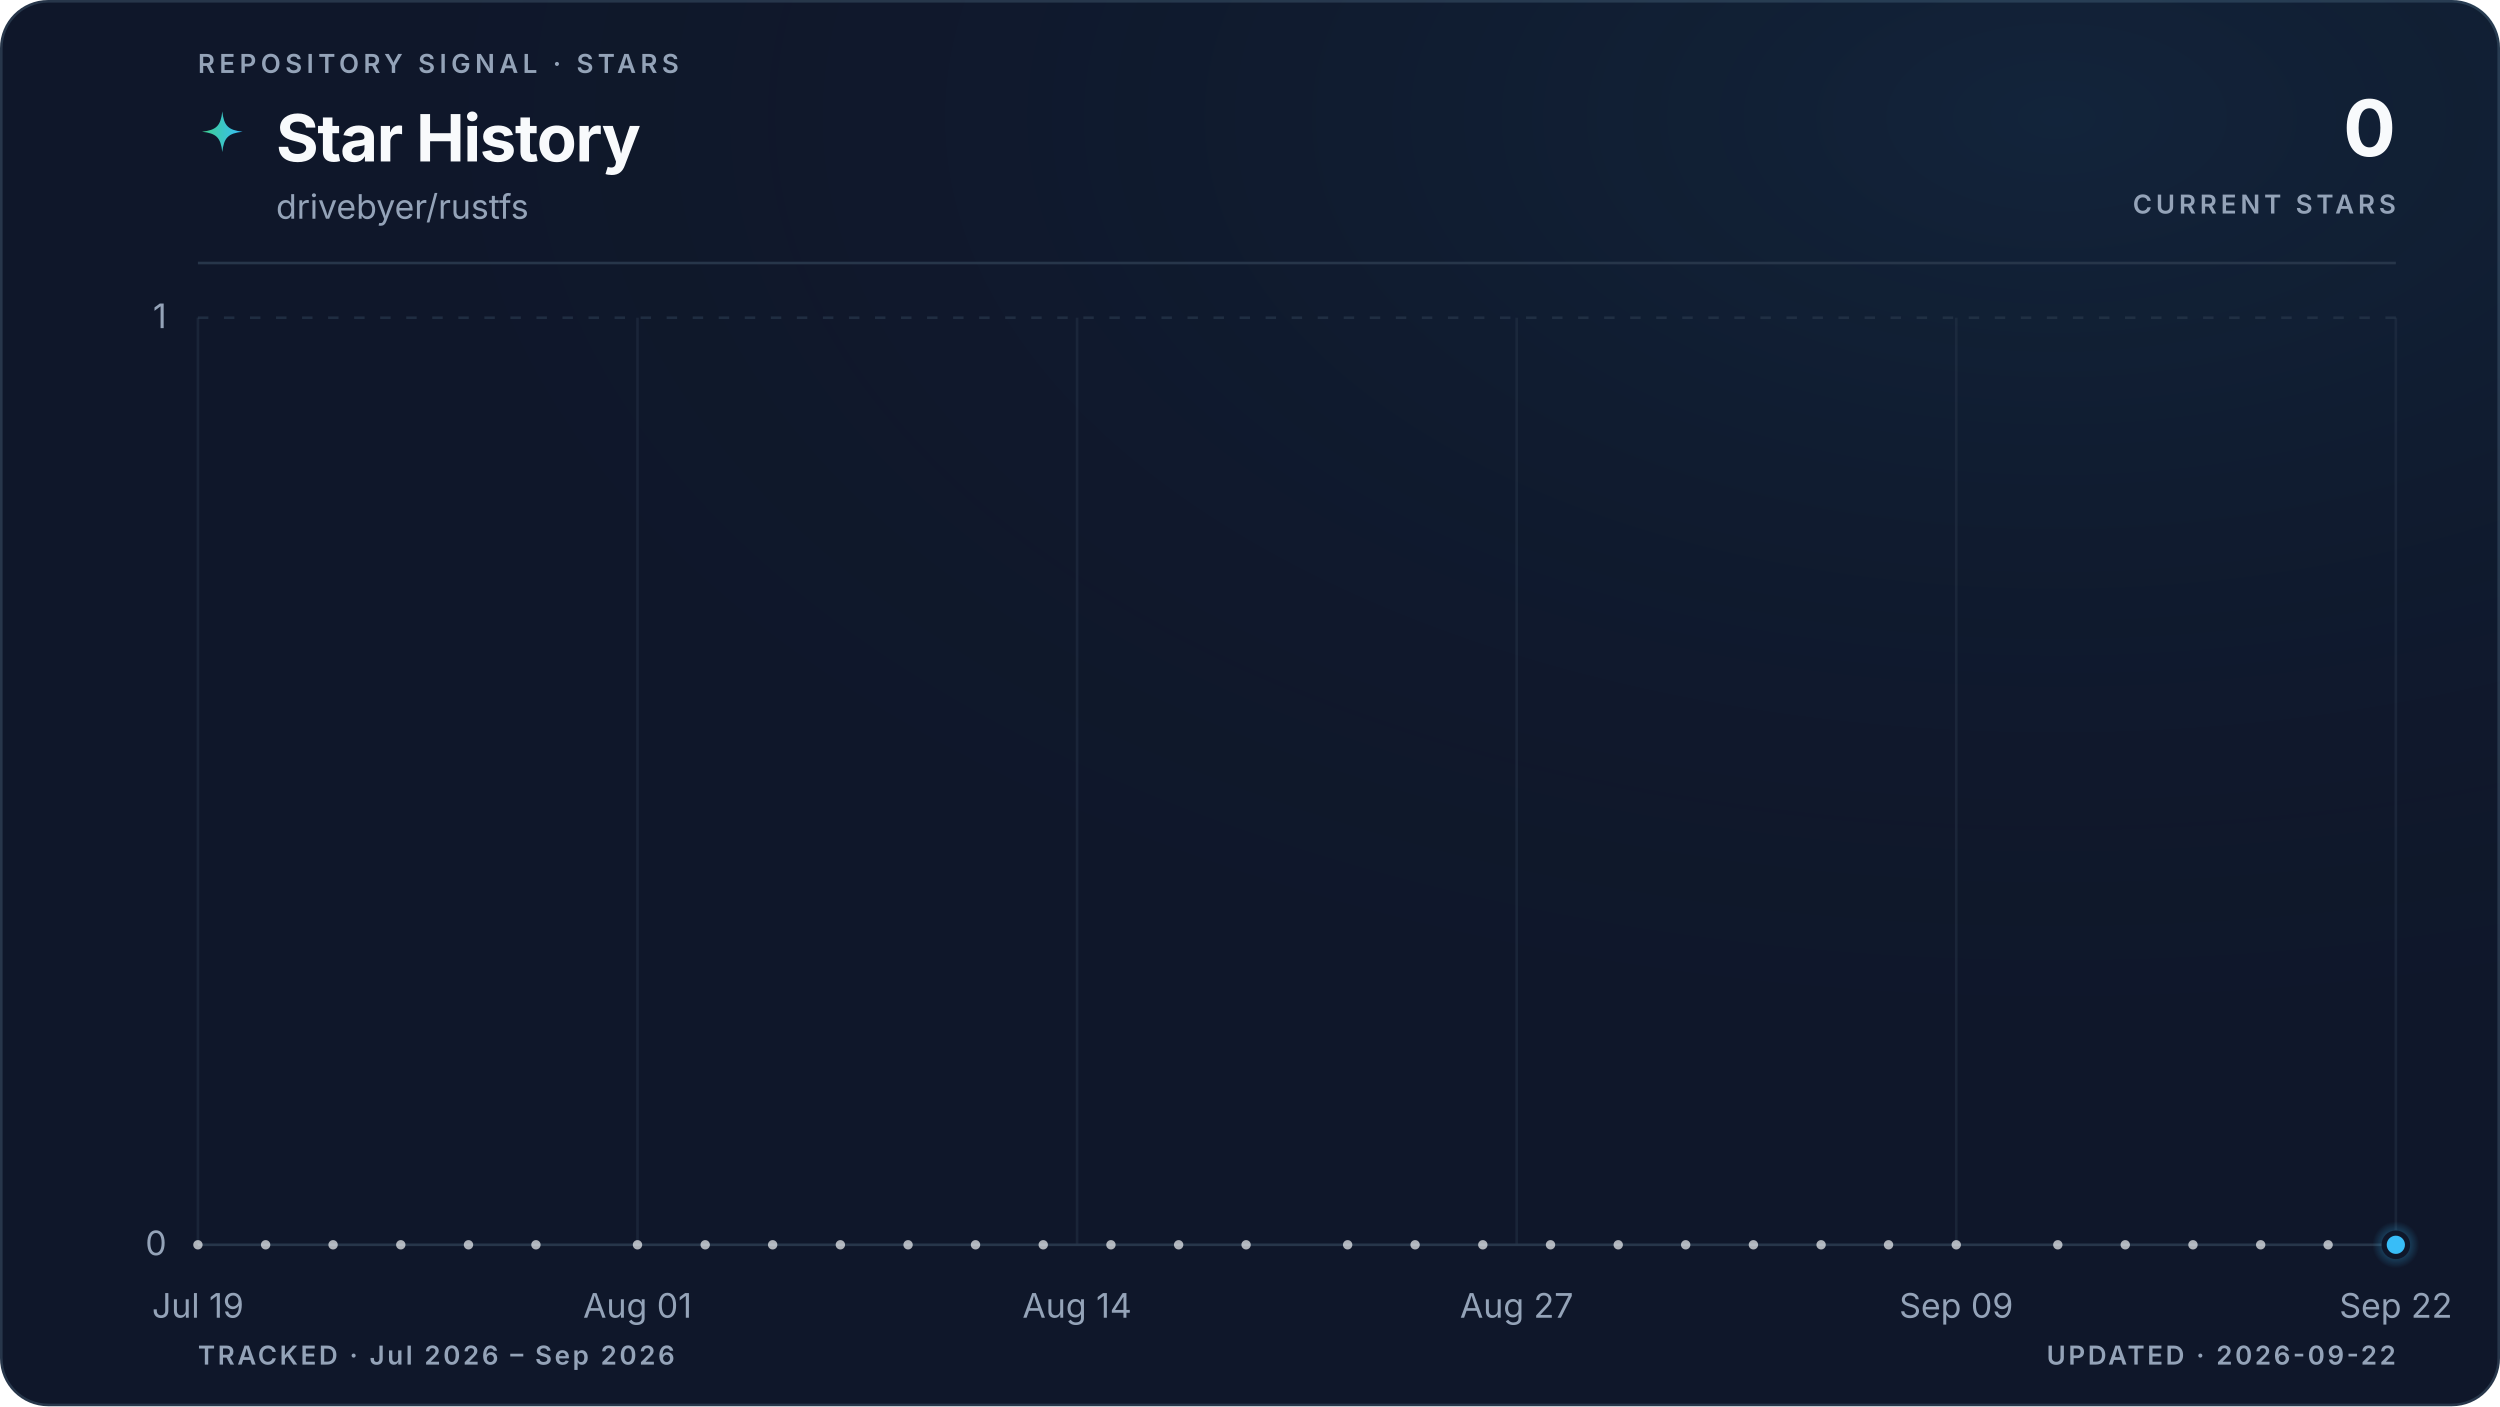
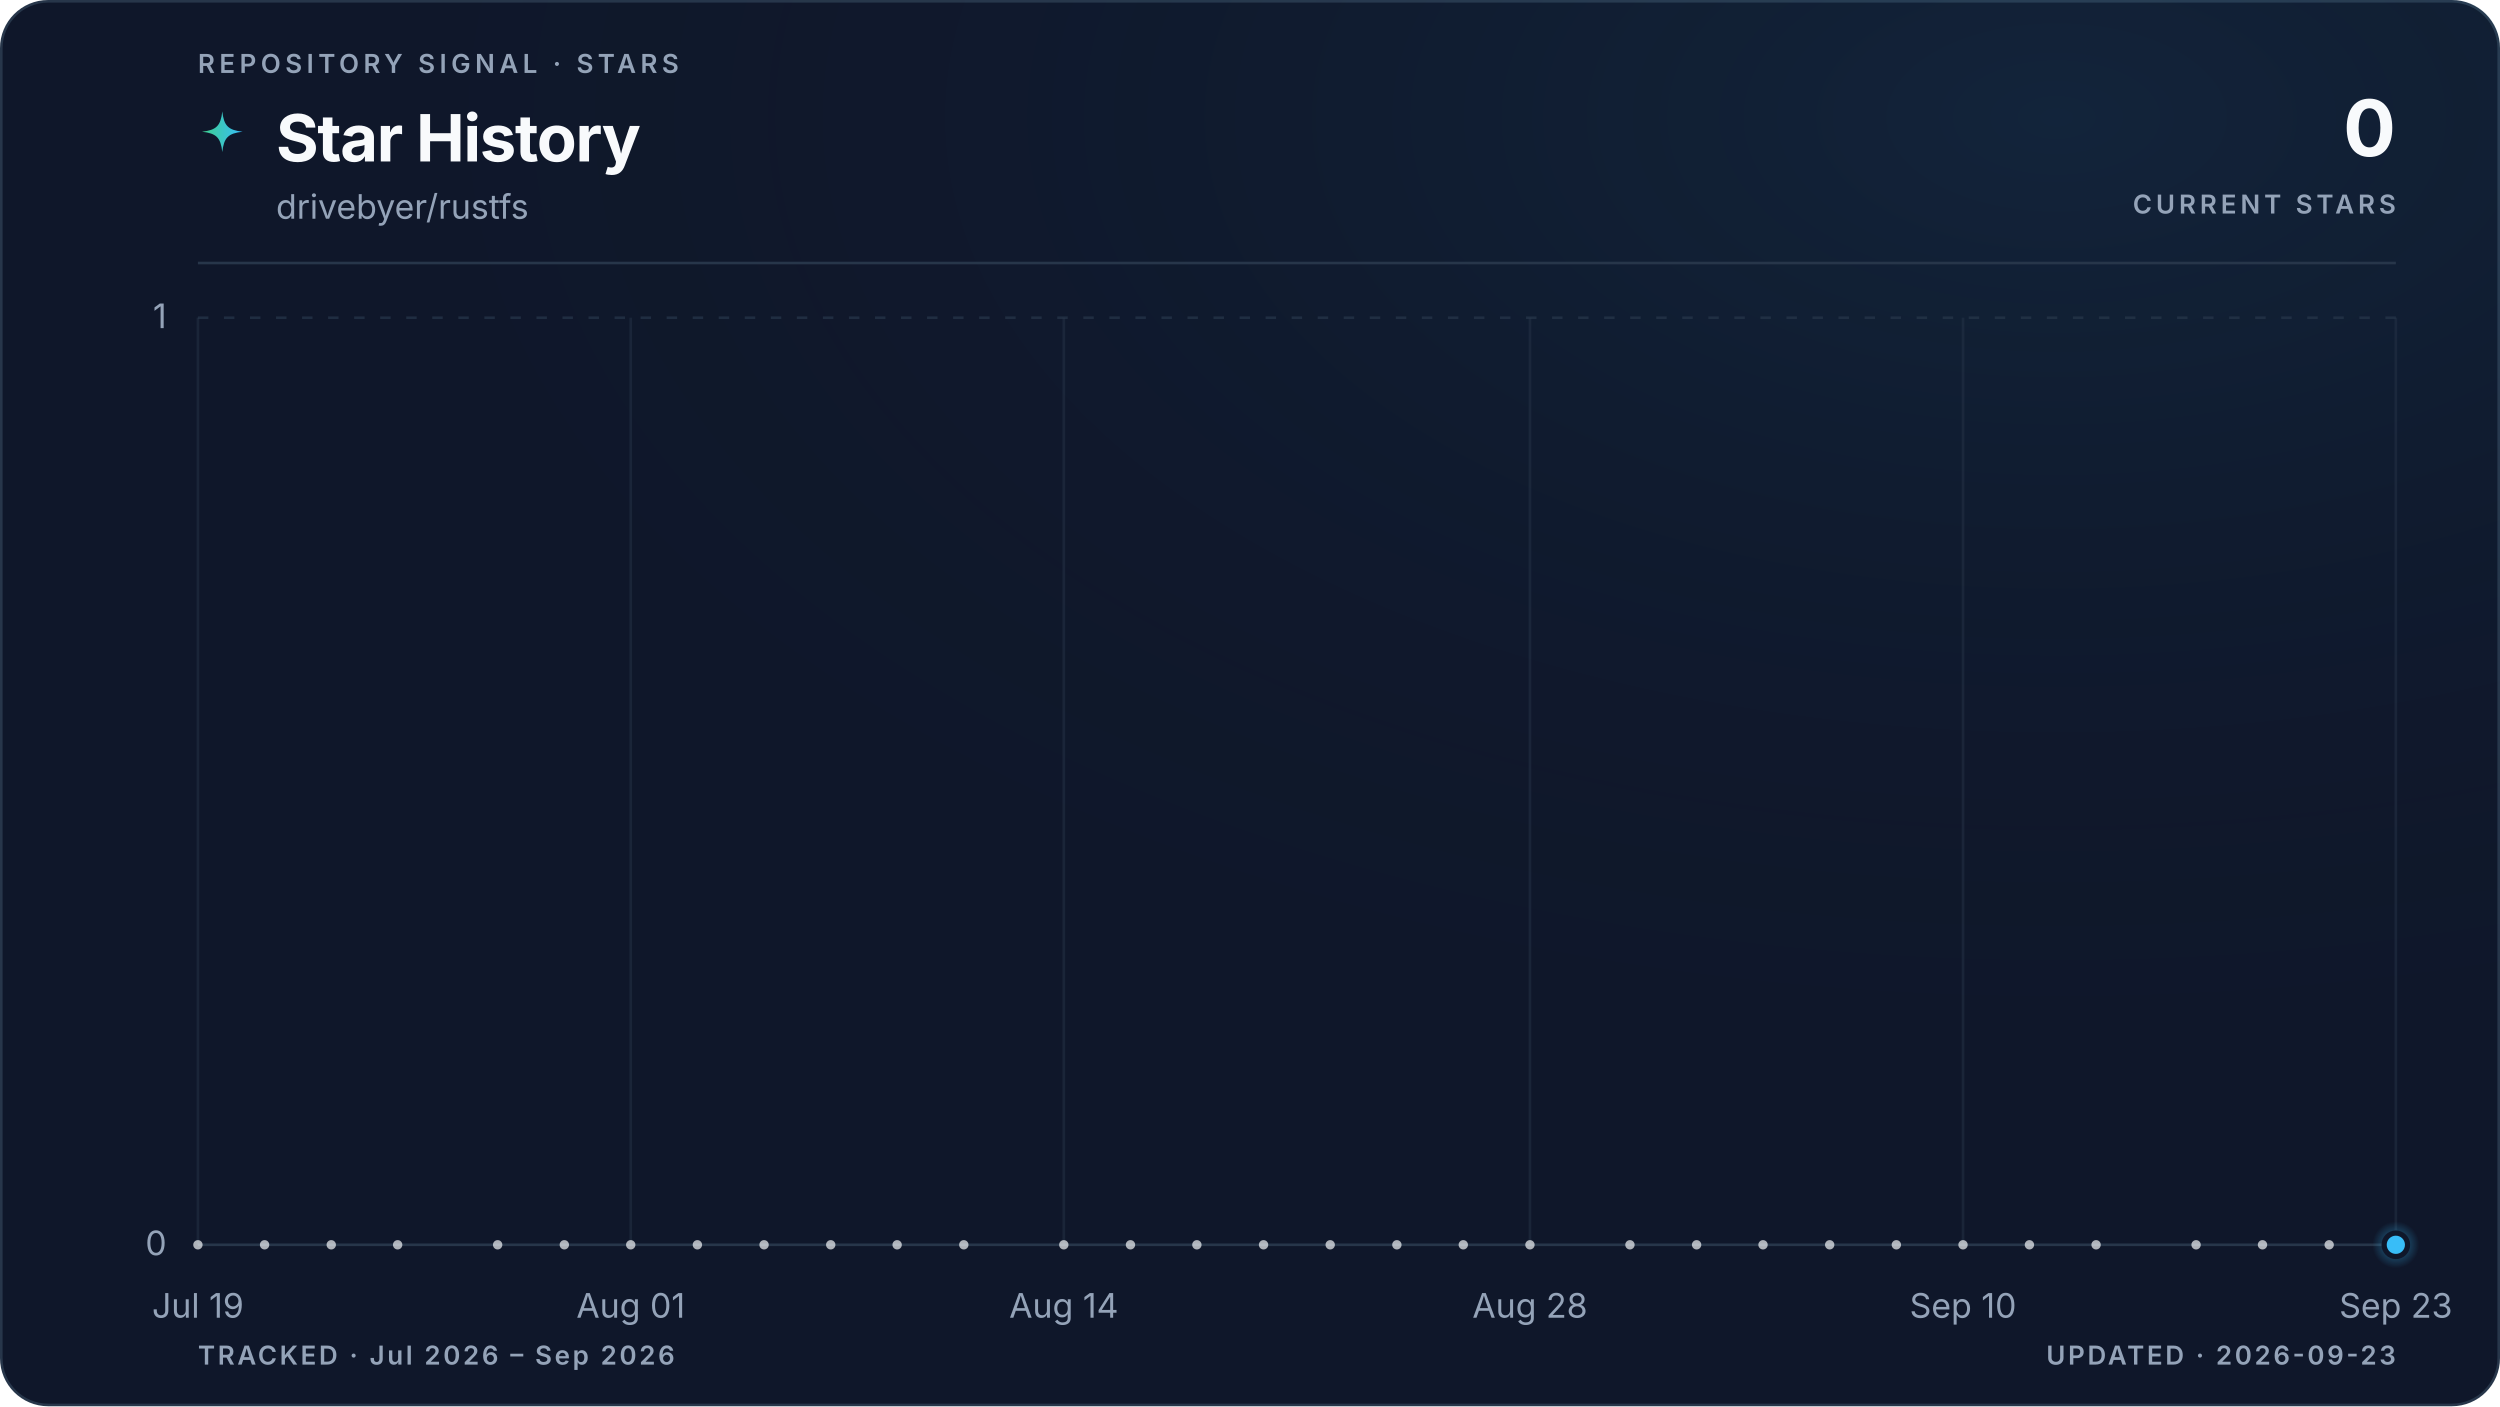
<svg xmlns="http://www.w3.org/2000/svg" viewBox="0 0 960 540" role="img" aria-labelledby="title description" data-style="gradient" data-variant="glow" data-layout="editorial" data-animated="true">
  <defs>
    <linearGradient id="trend" x1="0" y1="0" x2="1" y2="0">
      <stop offset="0%" stop-color="#3ecf8e" />
      <stop offset="100%" stop-color="#38bdf8" />
    </linearGradient>
    <linearGradient id="area" x1="0" y1="0" x2="0" y2="1">
      <stop offset="0%" stop-color="#3ecf8e" stop-opacity="0.22" />
      <stop offset="55%" stop-color="#38bdf8" stop-opacity="0.06" />
      <stop offset="100%" stop-color="#38bdf8" stop-opacity="0" />
    </linearGradient>
    <radialGradient id="marker-halo" cx="50%" cy="50%" r="50%">
      <stop offset="0%" stop-color="#38bdf8" stop-opacity="0.55" />
      <stop offset="100%" stop-color="#38bdf8" stop-opacity="0" />
    </radialGradient>
    <radialGradient id="surface-glow" cx="82%" cy="8%" r="70%">
      <stop offset="0%" stop-color="#38bdf8" stop-opacity="0.08" />
      <stop offset="100%" stop-color="#0f172a" stop-opacity="0" />
    </radialGradient>
    <filter id="trend-glow" x="-20%" y="-20%" width="140%" height="140%">
      <feGaussianBlur stdDeviation="5" />
    </filter>
  </defs>
  <style>
.trend-enter{transform-box:fill-box;transform-origin:center;animation:trend-enter 520ms cubic-bezier(0.16,1,0.3,1)}
.marker-enter{transform-box:fill-box;transform-origin:center;animation:marker-enter 320ms cubic-bezier(0.16,1,0.3,1) 200ms both}
.marker-pulse{transform-box:fill-box;transform-origin:center;animation:marker-pulse 2.6s ease-out infinite}
@keyframes trend-enter{from{opacity:.35;transform:translateY(10px)}to{opacity:1;transform:translateY(0)}}
@keyframes marker-enter{from{opacity:0;transform:scale(.4)}to{opacity:1;transform:scale(1)}}
@keyframes marker-pulse{0%{opacity:.5;transform:scale(.7)}70%,100%{opacity:0;transform:scale(2.1)}}
@media (prefers-reduced-motion:reduce){.trend-enter,.marker-enter,.marker-pulse{animation:none!important}}
@media (prefers-reduced-motion:reduce){.marker-pulse{opacity:0}}
</style>
  <rect x="0.5" y="0.5" width="959" height="539" fill="#0f172a" stroke="#27364a" stroke-width="1" rx="18" />
  <rect width="960" height="540" fill="url(#surface-glow)" rx="18" />
  <text x="76" y="28" fill="#94a3b8" font-family="ui-sans-serif, system-ui, -apple-system, BlinkMacSystemFont, 'Segoe UI', sans-serif" font-size="10" font-weight="600" letter-spacing="1.7">REPOSITORY SIGNAL · STARS</text>
  <path d="M12 1c.8 7.1 2.9 9.2 10 10-7.1.8-9.2 2.9-10 10-.8-7.1-2.9-9.2-10-10 7.1-.8 9.2-2.9 10-10Z" transform="translate(76 42) scale(.78)" fill="url(#trend)" aria-hidden="true" />
  <text x="106" y="62" fill="#f8fafc" font-family="ui-sans-serif, system-ui, -apple-system, BlinkMacSystemFont, 'Segoe UI', sans-serif" font-size="25" font-weight="700" letter-spacing="-0.5">Star History</text>
  <text x="106" y="84" fill="#94a3b8" font-family="ui-sans-serif, system-ui, -apple-system, BlinkMacSystemFont, 'Segoe UI', sans-serif" font-size="13">drivebyer/rustfs</text>
  <text x="920" y="60" fill="#f8fafc" font-family="ui-sans-serif, system-ui, -apple-system, BlinkMacSystemFont, 'Segoe UI', sans-serif" font-size="30" font-weight="700" letter-spacing="-0.6" text-anchor="end">0</text>
  <text x="920" y="82" fill="#94a3b8" font-family="ui-sans-serif, system-ui, -apple-system, BlinkMacSystemFont, 'Segoe UI', sans-serif" font-size="10" font-weight="600" letter-spacing="1.5" text-anchor="end">CURRENT STARS</text>
  <line x1="76" y1="101" x2="920" y2="101" stroke="#27364a" stroke-width="1" />
  <line x1="76" y1="478.0" x2="920" y2="478.0" stroke="#27364a" stroke-width="1" stroke-dasharray="0" opacity="1" />
  <text x="64" y="482.0" fill="#94a3b8" font-family="ui-sans-serif, system-ui, -apple-system, BlinkMacSystemFont, 'Segoe UI', sans-serif" font-size="13" text-anchor="end">0</text>
  <line x1="76" y1="122.0" x2="920" y2="122.0" stroke="#27364a" stroke-width="1" stroke-dasharray="4 6" opacity="0.7" />
  <text x="64" y="126.0" fill="#94a3b8" font-family="ui-sans-serif, system-ui, -apple-system, BlinkMacSystemFont, 'Segoe UI', sans-serif" font-size="13" text-anchor="end">1</text>
  <line x1="76.0" y1="122" x2="76.0" y2="478" stroke="#27364a" stroke-width="1" opacity="0.45" />
  <text x="76.0" y="506" fill="#94a3b8" font-family="ui-sans-serif, system-ui, -apple-system, BlinkMacSystemFont, 'Segoe UI', sans-serif" font-size="13" text-anchor="middle">Jul 19</text>
-   <line x1="244.8" y1="122" x2="244.8" y2="478" stroke="#27364a" stroke-width="1" opacity="0.45" />
-   <text x="244.8" y="506" fill="#94a3b8" font-family="ui-sans-serif, system-ui, -apple-system, BlinkMacSystemFont, 'Segoe UI', sans-serif" font-size="13" text-anchor="middle">Aug 01</text>
-   <line x1="413.6" y1="122" x2="413.6" y2="478" stroke="#27364a" stroke-width="1" opacity="0.45" />
-   <text x="413.6" y="506" fill="#94a3b8" font-family="ui-sans-serif, system-ui, -apple-system, BlinkMacSystemFont, 'Segoe UI', sans-serif" font-size="13" text-anchor="middle">Aug 14</text>
-   <line x1="582.4" y1="122" x2="582.4" y2="478" stroke="#27364a" stroke-width="1" opacity="0.45" />
-   <text x="582.4" y="506" fill="#94a3b8" font-family="ui-sans-serif, system-ui, -apple-system, BlinkMacSystemFont, 'Segoe UI', sans-serif" font-size="13" text-anchor="middle">Aug 27</text>
-   <line x1="751.2" y1="122" x2="751.2" y2="478" stroke="#27364a" stroke-width="1" opacity="0.45" />
-   <text x="751.2" y="506" fill="#94a3b8" font-family="ui-sans-serif, system-ui, -apple-system, BlinkMacSystemFont, 'Segoe UI', sans-serif" font-size="13" text-anchor="middle">Sep 09</text>
+   <line x1="242.2" y1="122" x2="242.2" y2="478" stroke="#27364a" stroke-width="1" opacity="0.45" />
+   <text x="242.2" y="506" fill="#94a3b8" font-family="ui-sans-serif, system-ui, -apple-system, BlinkMacSystemFont, 'Segoe UI', sans-serif" font-size="13" text-anchor="middle">Aug 01</text>
+   <line x1="408.5" y1="122" x2="408.5" y2="478" stroke="#27364a" stroke-width="1" opacity="0.45" />
+   <text x="408.5" y="506" fill="#94a3b8" font-family="ui-sans-serif, system-ui, -apple-system, BlinkMacSystemFont, 'Segoe UI', sans-serif" font-size="13" text-anchor="middle">Aug 14</text>
+   <line x1="587.5" y1="122" x2="587.5" y2="478" stroke="#27364a" stroke-width="1" opacity="0.45" />
+   <text x="587.5" y="506" fill="#94a3b8" font-family="ui-sans-serif, system-ui, -apple-system, BlinkMacSystemFont, 'Segoe UI', sans-serif" font-size="13" text-anchor="middle">Aug 28</text>
+   <line x1="753.8" y1="122" x2="753.8" y2="478" stroke="#27364a" stroke-width="1" opacity="0.45" />
+   <text x="753.8" y="506" fill="#94a3b8" font-family="ui-sans-serif, system-ui, -apple-system, BlinkMacSystemFont, 'Segoe UI', sans-serif" font-size="13" text-anchor="middle">Sep 10</text>
  <line x1="920.0" y1="122" x2="920.0" y2="478" stroke="#27364a" stroke-width="1" opacity="0.45" />
-   <text x="920.0" y="506" fill="#94a3b8" font-family="ui-sans-serif, system-ui, -apple-system, BlinkMacSystemFont, 'Segoe UI', sans-serif" font-size="13" text-anchor="middle">Sep 22</text>
+   <text x="920.0" y="506" fill="#94a3b8" font-family="ui-sans-serif, system-ui, -apple-system, BlinkMacSystemFont, 'Segoe UI', sans-serif" font-size="13" text-anchor="middle">Sep 23</text>
  <g class="trend-enter">
-     <path d="M 76.0 478.0 C 80.3 478.0, 84.7 478.0, 89.0 478.0 C 93.3 478.0, 97.6 478.0, 102.0 478.0 C 106.3 478.0, 110.6 478.0, 115.0 478.0 C 119.3 478.0, 123.6 478.0, 127.9 478.0 C 132.3 478.0, 136.6 478.0, 140.9 478.0 C 145.3 478.0, 149.6 478.0, 153.9 478.0 C 158.2 478.0, 162.6 478.0, 166.9 478.0 C 171.2 478.0, 175.5 478.0, 179.9 478.0 C 184.2 478.0, 188.5 478.0, 192.9 478.0 C 197.2 478.0, 201.5 478.0, 205.8 478.0 C 210.2 478.0, 214.5 478.0, 218.8 478.0 C 223.2 478.0, 227.5 478.0, 231.8 478.0 C 236.1 478.0, 240.5 478.0, 244.8 478.0 C 249.1 478.0, 253.5 478.0, 257.8 478.0 C 262.1 478.0, 266.4 478.0, 270.8 478.0 C 275.1 478.0, 279.4 478.0, 283.8 478.0 C 288.1 478.0, 292.4 478.0, 296.7 478.0 C 301.1 478.0, 305.4 478.0, 309.7 478.0 C 314.1 478.0, 318.4 478.0, 322.7 478.0 C 327.0 478.0, 331.4 478.0, 335.7 478.0 C 340.0 478.0, 344.3 478.0, 348.7 478.0 C 353.0 478.0, 357.3 478.0, 361.7 478.0 C 366.0 478.0, 370.3 478.0, 374.6 478.0 C 379.0 478.0, 383.3 478.0, 387.6 478.0 C 392.0 478.0, 396.3 478.0, 400.6 478.0 C 404.9 478.0, 409.3 478.0, 413.6 478.0 C 417.9 478.0, 422.3 478.0, 426.6 478.0 C 430.9 478.0, 435.2 478.0, 439.6 478.0 C 443.9 478.0, 448.2 478.0, 452.6 478.0 C 456.9 478.0, 461.2 478.0, 465.5 478.0 C 469.9 478.0, 474.2 478.0, 478.5 478.0 C 482.9 478.0, 487.2 478.0, 491.5 478.0 C 495.8 478.0, 500.2 478.0, 504.5 478.0 C 508.8 478.0, 513.1 478.0, 517.5 478.0 C 521.8 478.0, 526.1 478.0, 530.5 478.0 C 534.8 478.0, 539.1 478.0, 543.4 478.0 C 547.8 478.0, 552.1 478.0, 556.4 478.0 C 560.8 478.0, 565.1 478.0, 569.4 478.0 C 573.7 478.0, 578.1 478.0, 582.4 478.0 C 586.7 478.0, 591.1 478.0, 595.4 478.0 C 599.7 478.0, 604.0 478.0, 608.4 478.0 C 612.7 478.0, 617.0 478.0, 621.4 478.0 C 625.7 478.0, 630.0 478.0, 634.3 478.0 C 638.7 478.0, 643.0 478.0, 647.3 478.0 C 651.7 478.0, 656.0 478.0, 660.3 478.0 C 664.6 478.0, 669.0 478.0, 673.3 478.0 C 677.6 478.0, 681.9 478.0, 686.3 478.0 C 690.6 478.0, 694.9 478.0, 699.3 478.0 C 703.6 478.0, 707.9 478.0, 712.2 478.0 C 716.6 478.0, 720.9 478.0, 725.2 478.0 C 729.6 478.0, 733.9 478.0, 738.2 478.0 C 742.5 478.0, 746.9 478.0, 751.2 478.0 C 755.5 478.0, 759.9 478.0, 764.2 478.0 C 768.5 478.0, 772.8 478.0, 777.2 478.0 C 781.5 478.0, 785.8 478.0, 790.2 478.0 C 794.5 478.0, 798.8 478.0, 803.1 478.0 C 807.5 478.0, 811.8 478.0, 816.1 478.0 C 820.5 478.0, 824.8 478.0, 829.1 478.0 C 833.4 478.0, 837.8 478.0, 842.1 478.0 C 846.4 478.0, 850.7 478.0, 855.1 478.0 C 859.4 478.0, 863.7 478.0, 868.1 478.0 C 872.4 478.0, 876.7 478.0, 881.0 478.0 C 885.4 478.0, 889.7 478.0, 894.0 478.0 C 898.4 478.0, 902.7 478.0, 907.0 478.0 C 911.3 478.0, 915.7 478.0, 920.0 478.0 L 920.0 478.0 L 76.0 478.0 Z" fill="url(#area)" />
-     <path d="M 76.0 478.0 C 80.3 478.0, 84.7 478.0, 89.0 478.0 C 93.3 478.0, 97.6 478.0, 102.0 478.0 C 106.3 478.0, 110.6 478.0, 115.0 478.0 C 119.3 478.0, 123.6 478.0, 127.9 478.0 C 132.3 478.0, 136.6 478.0, 140.9 478.0 C 145.3 478.0, 149.6 478.0, 153.9 478.0 C 158.2 478.0, 162.6 478.0, 166.9 478.0 C 171.2 478.0, 175.5 478.0, 179.9 478.0 C 184.2 478.0, 188.5 478.0, 192.9 478.0 C 197.2 478.0, 201.5 478.0, 205.8 478.0 C 210.2 478.0, 214.5 478.0, 218.8 478.0 C 223.2 478.0, 227.5 478.0, 231.8 478.0 C 236.1 478.0, 240.5 478.0, 244.8 478.0 C 249.1 478.0, 253.5 478.0, 257.8 478.0 C 262.1 478.0, 266.4 478.0, 270.8 478.0 C 275.1 478.0, 279.4 478.0, 283.8 478.0 C 288.1 478.0, 292.4 478.0, 296.7 478.0 C 301.1 478.0, 305.4 478.0, 309.7 478.0 C 314.1 478.0, 318.4 478.0, 322.7 478.0 C 327.0 478.0, 331.4 478.0, 335.7 478.0 C 340.0 478.0, 344.3 478.0, 348.7 478.0 C 353.0 478.0, 357.3 478.0, 361.7 478.0 C 366.0 478.0, 370.3 478.0, 374.6 478.0 C 379.0 478.0, 383.3 478.0, 387.6 478.0 C 392.0 478.0, 396.3 478.0, 400.6 478.0 C 404.9 478.0, 409.3 478.0, 413.6 478.0 C 417.9 478.0, 422.3 478.0, 426.6 478.0 C 430.9 478.0, 435.2 478.0, 439.6 478.0 C 443.9 478.0, 448.2 478.0, 452.6 478.0 C 456.9 478.0, 461.2 478.0, 465.5 478.0 C 469.9 478.0, 474.2 478.0, 478.5 478.0 C 482.9 478.0, 487.2 478.0, 491.5 478.0 C 495.8 478.0, 500.2 478.0, 504.5 478.0 C 508.8 478.0, 513.1 478.0, 517.5 478.0 C 521.8 478.0, 526.1 478.0, 530.5 478.0 C 534.8 478.0, 539.1 478.0, 543.4 478.0 C 547.8 478.0, 552.1 478.0, 556.4 478.0 C 560.8 478.0, 565.1 478.0, 569.4 478.0 C 573.7 478.0, 578.1 478.0, 582.4 478.0 C 586.7 478.0, 591.1 478.0, 595.4 478.0 C 599.7 478.0, 604.0 478.0, 608.4 478.0 C 612.7 478.0, 617.0 478.0, 621.4 478.0 C 625.7 478.0, 630.0 478.0, 634.3 478.0 C 638.7 478.0, 643.0 478.0, 647.3 478.0 C 651.7 478.0, 656.0 478.0, 660.3 478.0 C 664.6 478.0, 669.0 478.0, 673.3 478.0 C 677.6 478.0, 681.9 478.0, 686.3 478.0 C 690.6 478.0, 694.9 478.0, 699.3 478.0 C 703.6 478.0, 707.9 478.0, 712.2 478.0 C 716.6 478.0, 720.9 478.0, 725.2 478.0 C 729.6 478.0, 733.9 478.0, 738.2 478.0 C 742.5 478.0, 746.9 478.0, 751.2 478.0 C 755.5 478.0, 759.9 478.0, 764.2 478.0 C 768.5 478.0, 772.8 478.0, 777.2 478.0 C 781.5 478.0, 785.8 478.0, 790.2 478.0 C 794.5 478.0, 798.8 478.0, 803.1 478.0 C 807.5 478.0, 811.8 478.0, 816.1 478.0 C 820.5 478.0, 824.8 478.0, 829.1 478.0 C 833.4 478.0, 837.8 478.0, 842.1 478.0 C 846.4 478.0, 850.7 478.0, 855.1 478.0 C 859.4 478.0, 863.7 478.0, 868.1 478.0 C 872.4 478.0, 876.7 478.0, 881.0 478.0 C 885.4 478.0, 889.7 478.0, 894.0 478.0 C 898.4 478.0, 902.7 478.0, 907.0 478.0 C 911.3 478.0, 915.7 478.0, 920.0 478.0" fill="none" stroke="url(#trend)" stroke-width="10" stroke-linecap="round" stroke-linejoin="round" opacity="0.10" filter="url(#trend-glow)" />
-     <path d="M 76.0 478.0 C 80.3 478.0, 84.7 478.0, 89.0 478.0 C 93.3 478.0, 97.6 478.0, 102.0 478.0 C 106.3 478.0, 110.6 478.0, 115.0 478.0 C 119.3 478.0, 123.6 478.0, 127.9 478.0 C 132.3 478.0, 136.6 478.0, 140.9 478.0 C 145.3 478.0, 149.6 478.0, 153.9 478.0 C 158.2 478.0, 162.6 478.0, 166.9 478.0 C 171.2 478.0, 175.5 478.0, 179.9 478.0 C 184.2 478.0, 188.5 478.0, 192.9 478.0 C 197.2 478.0, 201.5 478.0, 205.8 478.0 C 210.2 478.0, 214.5 478.0, 218.8 478.0 C 223.2 478.0, 227.5 478.0, 231.8 478.0 C 236.1 478.0, 240.5 478.0, 244.8 478.0 C 249.1 478.0, 253.5 478.0, 257.8 478.0 C 262.1 478.0, 266.4 478.0, 270.8 478.0 C 275.1 478.0, 279.4 478.0, 283.8 478.0 C 288.1 478.0, 292.4 478.0, 296.7 478.0 C 301.1 478.0, 305.4 478.0, 309.7 478.0 C 314.1 478.0, 318.4 478.0, 322.7 478.0 C 327.0 478.0, 331.4 478.0, 335.7 478.0 C 340.0 478.0, 344.3 478.0, 348.7 478.0 C 353.0 478.0, 357.3 478.0, 361.7 478.0 C 366.0 478.0, 370.3 478.0, 374.6 478.0 C 379.0 478.0, 383.3 478.0, 387.6 478.0 C 392.0 478.0, 396.3 478.0, 400.6 478.0 C 404.9 478.0, 409.3 478.0, 413.6 478.0 C 417.9 478.0, 422.3 478.0, 426.6 478.0 C 430.9 478.0, 435.2 478.0, 439.6 478.0 C 443.9 478.0, 448.2 478.0, 452.6 478.0 C 456.9 478.0, 461.2 478.0, 465.5 478.0 C 469.9 478.0, 474.2 478.0, 478.5 478.0 C 482.9 478.0, 487.2 478.0, 491.5 478.0 C 495.8 478.0, 500.2 478.0, 504.5 478.0 C 508.8 478.0, 513.1 478.0, 517.5 478.0 C 521.8 478.0, 526.1 478.0, 530.5 478.0 C 534.8 478.0, 539.1 478.0, 543.4 478.0 C 547.8 478.0, 552.1 478.0, 556.4 478.0 C 560.8 478.0, 565.1 478.0, 569.4 478.0 C 573.7 478.0, 578.1 478.0, 582.4 478.0 C 586.7 478.0, 591.1 478.0, 595.4 478.0 C 599.7 478.0, 604.0 478.0, 608.4 478.0 C 612.7 478.0, 617.0 478.0, 621.4 478.0 C 625.7 478.0, 630.0 478.0, 634.3 478.0 C 638.7 478.0, 643.0 478.0, 647.3 478.0 C 651.7 478.0, 656.0 478.0, 660.3 478.0 C 664.6 478.0, 669.0 478.0, 673.3 478.0 C 677.6 478.0, 681.9 478.0, 686.3 478.0 C 690.6 478.0, 694.9 478.0, 699.3 478.0 C 703.6 478.0, 707.9 478.0, 712.2 478.0 C 716.6 478.0, 720.9 478.0, 725.2 478.0 C 729.6 478.0, 733.9 478.0, 738.2 478.0 C 742.5 478.0, 746.9 478.0, 751.2 478.0 C 755.5 478.0, 759.9 478.0, 764.2 478.0 C 768.5 478.0, 772.8 478.0, 777.2 478.0 C 781.5 478.0, 785.8 478.0, 790.2 478.0 C 794.5 478.0, 798.8 478.0, 803.1 478.0 C 807.5 478.0, 811.8 478.0, 816.1 478.0 C 820.5 478.0, 824.8 478.0, 829.1 478.0 C 833.4 478.0, 837.8 478.0, 842.1 478.0 C 846.4 478.0, 850.7 478.0, 855.1 478.0 C 859.4 478.0, 863.7 478.0, 868.1 478.0 C 872.4 478.0, 876.7 478.0, 881.0 478.0 C 885.4 478.0, 889.7 478.0, 894.0 478.0 C 898.4 478.0, 902.7 478.0, 907.0 478.0 C 911.3 478.0, 915.7 478.0, 920.0 478.0" fill="none" stroke="url(#trend)" stroke-width="3" stroke-linecap="round" stroke-linejoin="round" />
+     <path d="M 76.0 478.0 C 80.3 478.0, 84.5 478.0, 88.8 478.0 C 93.1 478.0, 97.3 478.0, 101.6 478.0 C 105.8 478.0, 110.1 478.0, 114.4 478.0 C 118.6 478.0, 122.9 478.0, 127.2 478.0 C 131.4 478.0, 135.7 478.0, 139.9 478.0 C 144.2 478.0, 148.5 478.0, 152.7 478.0 C 157.0 478.0, 161.3 478.0, 165.5 478.0 C 169.8 478.0, 174.0 478.0, 178.3 478.0 C 182.6 478.0, 186.8 478.0, 191.1 478.0 C 195.4 478.0, 199.6 478.0, 203.9 478.0 C 208.1 478.0, 212.4 478.0, 216.7 478.0 C 220.9 478.0, 225.2 478.0, 229.5 478.0 C 233.7 478.0, 238.0 478.0, 242.2 478.0 C 246.5 478.0, 250.8 478.0, 255.0 478.0 C 259.3 478.0, 263.6 478.0, 267.8 478.0 C 272.1 478.0, 276.3 478.0, 280.6 478.0 C 284.9 478.0, 289.1 478.0, 293.4 478.0 C 297.7 478.0, 301.9 478.0, 306.2 478.0 C 310.4 478.0, 314.7 478.0, 319.0 478.0 C 323.2 478.0, 327.5 478.0, 331.8 478.0 C 336.0 478.0, 340.3 478.0, 344.5 478.0 C 348.8 478.0, 353.1 478.0, 357.3 478.0 C 361.6 478.0, 365.9 478.0, 370.1 478.0 C 374.4 478.0, 378.6 478.0, 382.9 478.0 C 387.2 478.0, 391.4 478.0, 395.7 478.0 C 400.0 478.0, 404.2 478.0, 408.5 478.0 C 412.7 478.0, 417.0 478.0, 421.3 478.0 C 425.5 478.0, 429.8 478.0, 434.1 478.0 C 438.3 478.0, 442.6 478.0, 446.8 478.0 C 451.1 478.0, 455.4 478.0, 459.6 478.0 C 463.9 478.0, 468.2 478.0, 472.4 478.0 C 476.7 478.0, 480.9 478.0, 485.2 478.0 C 489.5 478.0, 493.7 478.0, 498.0 478.0 C 502.3 478.0, 506.5 478.0, 510.8 478.0 C 515.1 478.0, 519.3 478.0, 523.6 478.0 C 527.8 478.0, 532.1 478.0, 536.4 478.0 C 540.6 478.0, 544.9 478.0, 549.2 478.0 C 553.4 478.0, 557.7 478.0, 561.9 478.0 C 566.2 478.0, 570.5 478.0, 574.7 478.0 C 579.0 478.0, 583.3 478.0, 587.5 478.0 C 591.8 478.0, 596.0 478.0, 600.3 478.0 C 604.6 478.0, 608.8 478.0, 613.1 478.0 C 617.4 478.0, 621.6 478.0, 625.9 478.0 C 630.1 478.0, 634.4 478.0, 638.7 478.0 C 642.9 478.0, 647.2 478.0, 651.5 478.0 C 655.7 478.0, 660.0 478.0, 664.2 478.0 C 668.5 478.0, 672.8 478.0, 677.0 478.0 C 681.3 478.0, 685.6 478.0, 689.8 478.0 C 694.1 478.0, 698.3 478.0, 702.6 478.0 C 706.9 478.0, 711.1 478.0, 715.4 478.0 C 719.7 478.0, 723.9 478.0, 728.2 478.0 C 732.4 478.0, 736.7 478.0, 741.0 478.0 C 745.2 478.0, 749.5 478.0, 753.8 478.0 C 758.0 478.0, 762.3 478.0, 766.5 478.0 C 770.8 478.0, 775.1 478.0, 779.3 478.0 C 783.6 478.0, 787.9 478.0, 792.1 478.0 C 796.4 478.0, 800.6 478.0, 804.9 478.0 C 809.2 478.0, 813.4 478.0, 817.7 478.0 C 822.0 478.0, 826.2 478.0, 830.5 478.0 C 834.7 478.0, 839.0 478.0, 843.3 478.0 C 847.5 478.0, 851.8 478.0, 856.1 478.0 C 860.3 478.0, 864.6 478.0, 868.8 478.0 C 873.1 478.0, 877.4 478.0, 881.6 478.0 C 885.9 478.0, 890.2 478.0, 894.4 478.0 C 898.7 478.0, 902.9 478.0, 907.2 478.0 C 911.5 478.0, 915.7 478.0, 920.0 478.0 L 920.0 478.0 L 76.0 478.0 Z" fill="url(#area)" />
+     <path d="M 76.0 478.0 C 80.3 478.0, 84.5 478.0, 88.8 478.0 C 93.1 478.0, 97.3 478.0, 101.6 478.0 C 105.8 478.0, 110.1 478.0, 114.4 478.0 C 118.6 478.0, 122.9 478.0, 127.2 478.0 C 131.4 478.0, 135.7 478.0, 139.9 478.0 C 144.2 478.0, 148.5 478.0, 152.7 478.0 C 157.0 478.0, 161.3 478.0, 165.5 478.0 C 169.8 478.0, 174.0 478.0, 178.3 478.0 C 182.6 478.0, 186.8 478.0, 191.1 478.0 C 195.4 478.0, 199.6 478.0, 203.9 478.0 C 208.1 478.0, 212.4 478.0, 216.7 478.0 C 220.9 478.0, 225.2 478.0, 229.5 478.0 C 233.7 478.0, 238.0 478.0, 242.2 478.0 C 246.5 478.0, 250.8 478.0, 255.0 478.0 C 259.3 478.0, 263.6 478.0, 267.8 478.0 C 272.1 478.0, 276.3 478.0, 280.6 478.0 C 284.9 478.0, 289.1 478.0, 293.4 478.0 C 297.7 478.0, 301.9 478.0, 306.2 478.0 C 310.4 478.0, 314.7 478.0, 319.0 478.0 C 323.2 478.0, 327.5 478.0, 331.8 478.0 C 336.0 478.0, 340.3 478.0, 344.5 478.0 C 348.8 478.0, 353.1 478.0, 357.3 478.0 C 361.6 478.0, 365.9 478.0, 370.1 478.0 C 374.4 478.0, 378.6 478.0, 382.9 478.0 C 387.2 478.0, 391.4 478.0, 395.7 478.0 C 400.0 478.0, 404.2 478.0, 408.5 478.0 C 412.7 478.0, 417.0 478.0, 421.3 478.0 C 425.5 478.0, 429.8 478.0, 434.1 478.0 C 438.3 478.0, 442.6 478.0, 446.8 478.0 C 451.1 478.0, 455.4 478.0, 459.6 478.0 C 463.9 478.0, 468.2 478.0, 472.4 478.0 C 476.7 478.0, 480.9 478.0, 485.2 478.0 C 489.5 478.0, 493.7 478.0, 498.0 478.0 C 502.3 478.0, 506.5 478.0, 510.8 478.0 C 515.1 478.0, 519.3 478.0, 523.6 478.0 C 527.8 478.0, 532.1 478.0, 536.4 478.0 C 540.6 478.0, 544.9 478.0, 549.2 478.0 C 553.4 478.0, 557.7 478.0, 561.9 478.0 C 566.2 478.0, 570.5 478.0, 574.7 478.0 C 579.0 478.0, 583.3 478.0, 587.5 478.0 C 591.8 478.0, 596.0 478.0, 600.3 478.0 C 604.6 478.0, 608.8 478.0, 613.1 478.0 C 617.4 478.0, 621.6 478.0, 625.9 478.0 C 630.1 478.0, 634.4 478.0, 638.7 478.0 C 642.9 478.0, 647.2 478.0, 651.5 478.0 C 655.7 478.0, 660.0 478.0, 664.2 478.0 C 668.5 478.0, 672.8 478.0, 677.0 478.0 C 681.3 478.0, 685.6 478.0, 689.8 478.0 C 694.1 478.0, 698.3 478.0, 702.6 478.0 C 706.9 478.0, 711.1 478.0, 715.4 478.0 C 719.7 478.0, 723.9 478.0, 728.2 478.0 C 732.4 478.0, 736.7 478.0, 741.0 478.0 C 745.2 478.0, 749.5 478.0, 753.8 478.0 C 758.0 478.0, 762.3 478.0, 766.5 478.0 C 770.8 478.0, 775.1 478.0, 779.3 478.0 C 783.6 478.0, 787.9 478.0, 792.1 478.0 C 796.4 478.0, 800.6 478.0, 804.9 478.0 C 809.2 478.0, 813.4 478.0, 817.7 478.0 C 822.0 478.0, 826.2 478.0, 830.5 478.0 C 834.7 478.0, 839.0 478.0, 843.3 478.0 C 847.5 478.0, 851.8 478.0, 856.1 478.0 C 860.3 478.0, 864.6 478.0, 868.8 478.0 C 873.1 478.0, 877.4 478.0, 881.6 478.0 C 885.9 478.0, 890.2 478.0, 894.4 478.0 C 898.7 478.0, 902.9 478.0, 907.2 478.0 C 911.5 478.0, 915.7 478.0, 920.0 478.0" fill="none" stroke="url(#trend)" stroke-width="10" stroke-linecap="round" stroke-linejoin="round" opacity="0.10" filter="url(#trend-glow)" />
+     <path d="M 76.0 478.0 C 80.3 478.0, 84.5 478.0, 88.8 478.0 C 93.1 478.0, 97.3 478.0, 101.6 478.0 C 105.8 478.0, 110.1 478.0, 114.4 478.0 C 118.6 478.0, 122.9 478.0, 127.2 478.0 C 131.4 478.0, 135.7 478.0, 139.9 478.0 C 144.2 478.0, 148.5 478.0, 152.7 478.0 C 157.0 478.0, 161.3 478.0, 165.5 478.0 C 169.8 478.0, 174.0 478.0, 178.3 478.0 C 182.6 478.0, 186.8 478.0, 191.1 478.0 C 195.4 478.0, 199.6 478.0, 203.9 478.0 C 208.1 478.0, 212.4 478.0, 216.7 478.0 C 220.9 478.0, 225.2 478.0, 229.5 478.0 C 233.7 478.0, 238.0 478.0, 242.2 478.0 C 246.5 478.0, 250.8 478.0, 255.0 478.0 C 259.3 478.0, 263.6 478.0, 267.8 478.0 C 272.1 478.0, 276.3 478.0, 280.6 478.0 C 284.9 478.0, 289.1 478.0, 293.4 478.0 C 297.7 478.0, 301.9 478.0, 306.2 478.0 C 310.4 478.0, 314.7 478.0, 319.0 478.0 C 323.2 478.0, 327.5 478.0, 331.8 478.0 C 336.0 478.0, 340.3 478.0, 344.5 478.0 C 348.8 478.0, 353.1 478.0, 357.3 478.0 C 361.6 478.0, 365.9 478.0, 370.1 478.0 C 374.4 478.0, 378.6 478.0, 382.9 478.0 C 387.2 478.0, 391.4 478.0, 395.7 478.0 C 400.0 478.0, 404.2 478.0, 408.5 478.0 C 412.7 478.0, 417.0 478.0, 421.3 478.0 C 425.5 478.0, 429.8 478.0, 434.1 478.0 C 438.3 478.0, 442.6 478.0, 446.8 478.0 C 451.1 478.0, 455.4 478.0, 459.6 478.0 C 463.9 478.0, 468.2 478.0, 472.4 478.0 C 476.7 478.0, 480.9 478.0, 485.2 478.0 C 489.5 478.0, 493.7 478.0, 498.0 478.0 C 502.3 478.0, 506.5 478.0, 510.8 478.0 C 515.1 478.0, 519.3 478.0, 523.6 478.0 C 527.8 478.0, 532.1 478.0, 536.4 478.0 C 540.6 478.0, 544.9 478.0, 549.2 478.0 C 553.4 478.0, 557.7 478.0, 561.9 478.0 C 566.2 478.0, 570.5 478.0, 574.7 478.0 C 579.0 478.0, 583.3 478.0, 587.5 478.0 C 591.8 478.0, 596.0 478.0, 600.3 478.0 C 604.6 478.0, 608.8 478.0, 613.1 478.0 C 617.4 478.0, 621.6 478.0, 625.9 478.0 C 630.1 478.0, 634.4 478.0, 638.7 478.0 C 642.9 478.0, 647.2 478.0, 651.5 478.0 C 655.7 478.0, 660.0 478.0, 664.2 478.0 C 668.5 478.0, 672.8 478.0, 677.0 478.0 C 681.3 478.0, 685.6 478.0, 689.8 478.0 C 694.1 478.0, 698.3 478.0, 702.6 478.0 C 706.9 478.0, 711.1 478.0, 715.4 478.0 C 719.7 478.0, 723.9 478.0, 728.2 478.0 C 732.4 478.0, 736.7 478.0, 741.0 478.0 C 745.2 478.0, 749.5 478.0, 753.8 478.0 C 758.0 478.0, 762.3 478.0, 766.5 478.0 C 770.8 478.0, 775.1 478.0, 779.3 478.0 C 783.6 478.0, 787.9 478.0, 792.1 478.0 C 796.4 478.0, 800.6 478.0, 804.9 478.0 C 809.2 478.0, 813.4 478.0, 817.7 478.0 C 822.0 478.0, 826.2 478.0, 830.5 478.0 C 834.7 478.0, 839.0 478.0, 843.3 478.0 C 847.5 478.0, 851.8 478.0, 856.1 478.0 C 860.3 478.0, 864.6 478.0, 868.8 478.0 C 873.1 478.0, 877.4 478.0, 881.6 478.0 C 885.9 478.0, 890.2 478.0, 894.4 478.0 C 898.7 478.0, 902.9 478.0, 907.2 478.0 C 911.5 478.0, 915.7 478.0, 920.0 478.0" fill="none" stroke="url(#trend)" stroke-width="3" stroke-linecap="round" stroke-linejoin="round" />
    <g data-point-count="31" fill="#f8fafc" opacity="0.68">
      <circle cx="76.0" cy="478.0" r="1.8" />
-       <circle cx="102.0" cy="478.0" r="1.8" />
-       <circle cx="127.9" cy="478.0" r="1.8" />
-       <circle cx="153.9" cy="478.0" r="1.8" />
-       <circle cx="179.9" cy="478.0" r="1.8" />
-       <circle cx="205.8" cy="478.0" r="1.8" />
-       <circle cx="244.8" cy="478.0" r="1.8" />
-       <circle cx="270.8" cy="478.0" r="1.8" />
-       <circle cx="296.7" cy="478.0" r="1.8" />
-       <circle cx="322.7" cy="478.0" r="1.8" />
-       <circle cx="348.7" cy="478.0" r="1.8" />
-       <circle cx="374.6" cy="478.0" r="1.8" />
-       <circle cx="400.6" cy="478.0" r="1.8" />
-       <circle cx="426.6" cy="478.0" r="1.8" />
-       <circle cx="452.6" cy="478.0" r="1.8" />
-       <circle cx="478.5" cy="478.0" r="1.8" />
-       <circle cx="517.5" cy="478.0" r="1.8" />
-       <circle cx="543.4" cy="478.0" r="1.8" />
-       <circle cx="569.4" cy="478.0" r="1.8" />
-       <circle cx="595.4" cy="478.0" r="1.8" />
-       <circle cx="621.4" cy="478.0" r="1.8" />
-       <circle cx="647.3" cy="478.0" r="1.8" />
-       <circle cx="673.3" cy="478.0" r="1.8" />
-       <circle cx="699.3" cy="478.0" r="1.8" />
-       <circle cx="725.2" cy="478.0" r="1.8" />
-       <circle cx="751.2" cy="478.0" r="1.8" />
-       <circle cx="790.2" cy="478.0" r="1.8" />
-       <circle cx="816.1" cy="478.0" r="1.8" />
-       <circle cx="842.1" cy="478.0" r="1.8" />
-       <circle cx="868.1" cy="478.0" r="1.8" />
-       <circle cx="894.0" cy="478.0" r="1.8" />
+       <circle cx="101.6" cy="478.0" r="1.8" />
+       <circle cx="127.2" cy="478.0" r="1.8" />
+       <circle cx="152.7" cy="478.0" r="1.8" />
+       <circle cx="191.1" cy="478.0" r="1.8" />
+       <circle cx="216.7" cy="478.0" r="1.8" />
+       <circle cx="242.2" cy="478.0" r="1.8" />
+       <circle cx="267.8" cy="478.0" r="1.8" />
+       <circle cx="293.4" cy="478.0" r="1.8" />
+       <circle cx="319.0" cy="478.0" r="1.8" />
+       <circle cx="344.5" cy="478.0" r="1.8" />
+       <circle cx="370.1" cy="478.0" r="1.8" />
+       <circle cx="408.5" cy="478.0" r="1.8" />
+       <circle cx="434.1" cy="478.0" r="1.8" />
+       <circle cx="459.6" cy="478.0" r="1.8" />
+       <circle cx="485.2" cy="478.0" r="1.8" />
+       <circle cx="510.8" cy="478.0" r="1.8" />
+       <circle cx="536.4" cy="478.0" r="1.8" />
+       <circle cx="561.9" cy="478.0" r="1.8" />
+       <circle cx="587.5" cy="478.0" r="1.8" />
+       <circle cx="625.9" cy="478.0" r="1.8" />
+       <circle cx="651.5" cy="478.0" r="1.8" />
+       <circle cx="677.0" cy="478.0" r="1.8" />
+       <circle cx="702.6" cy="478.0" r="1.8" />
+       <circle cx="728.2" cy="478.0" r="1.8" />
+       <circle cx="753.8" cy="478.0" r="1.8" />
+       <circle cx="779.3" cy="478.0" r="1.8" />
+       <circle cx="804.9" cy="478.0" r="1.8" />
+       <circle cx="843.3" cy="478.0" r="1.8" />
+       <circle cx="868.8" cy="478.0" r="1.8" />
+       <circle cx="894.4" cy="478.0" r="1.8" />
    </g>
  </g>
  <g class="marker-enter">
    <circle class="marker-pulse" cx="920.0" cy="478.0" r="9" fill="url(#marker-halo)" />
    <circle cx="920.0" cy="478.0" r="4.5" fill="#38bdf8" stroke="#0f172a" stroke-width="2" />
  </g>
  <text x="76" y="524" fill="#94a3b8" font-family="ui-sans-serif, system-ui, -apple-system, BlinkMacSystemFont, 'Segoe UI', sans-serif" font-size="10" font-weight="600" letter-spacing="1">TRACKED · Jul 2026 – Sep 2026</text>
-   <text x="920" y="524" fill="#94a3b8" font-family="ui-sans-serif, system-ui, -apple-system, BlinkMacSystemFont, 'Segoe UI', sans-serif" font-size="10" font-weight="600" letter-spacing="1" text-anchor="end">UPDATED · 2026-09-22</text>
+   <text x="920" y="524" fill="#94a3b8" font-family="ui-sans-serif, system-ui, -apple-system, BlinkMacSystemFont, 'Segoe UI', sans-serif" font-size="10" font-weight="600" letter-spacing="1" text-anchor="end">UPDATED · 2026-09-23</text>
</svg>
